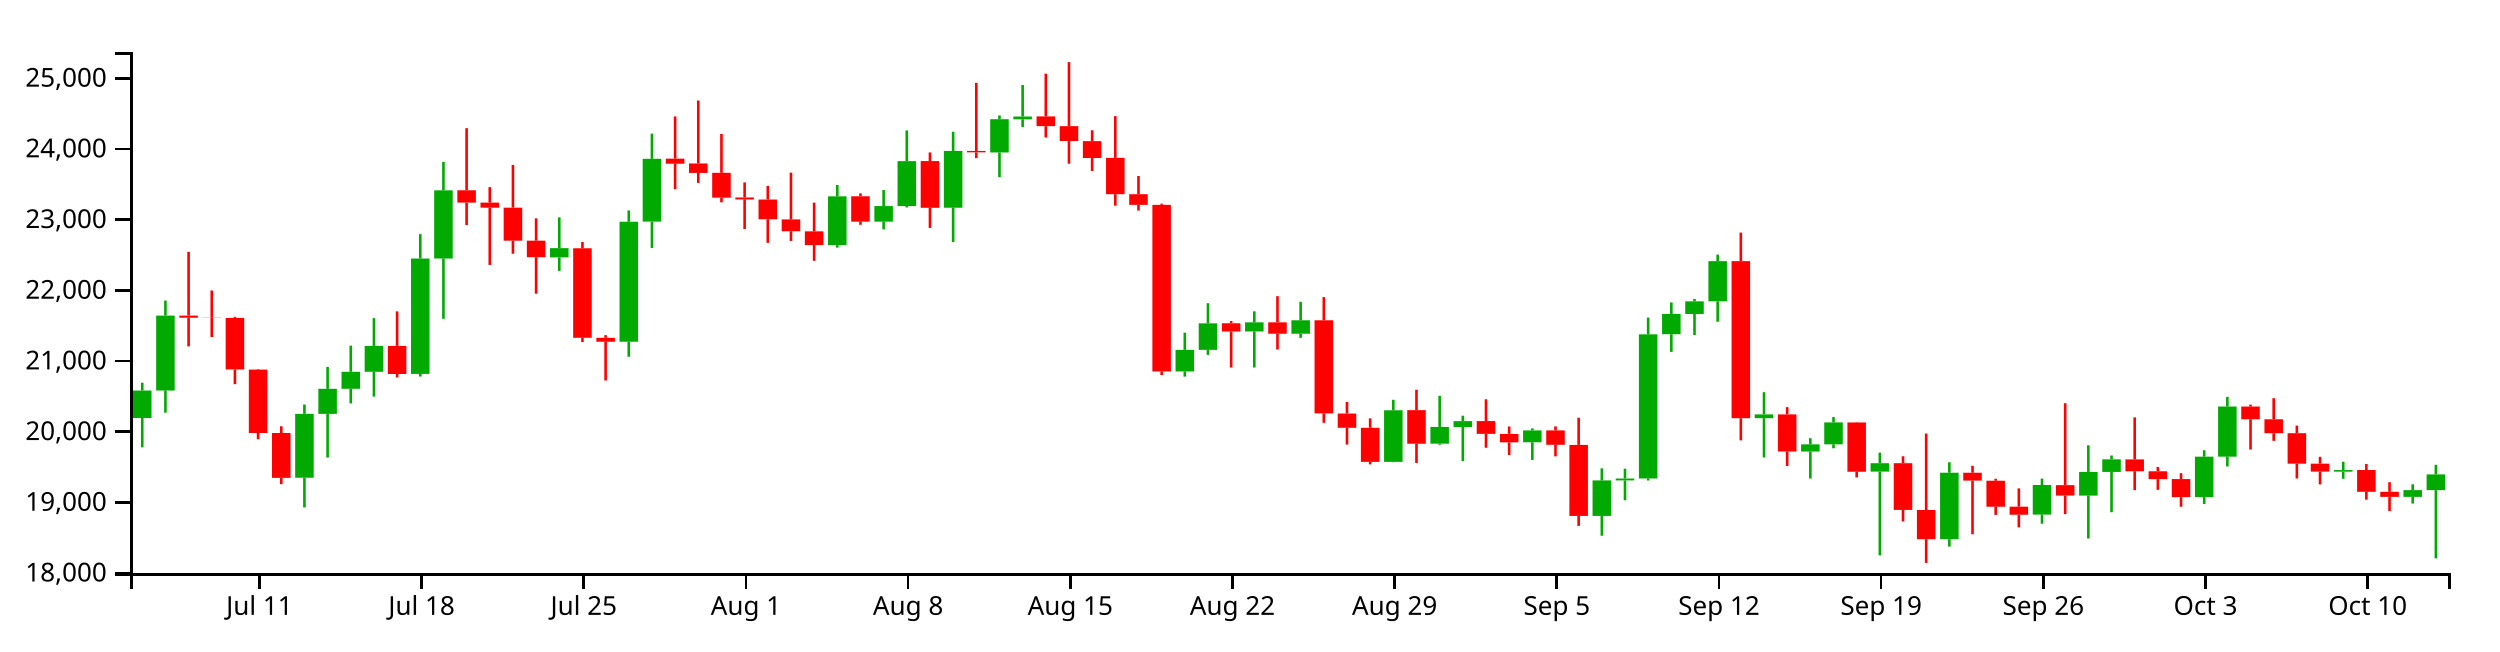
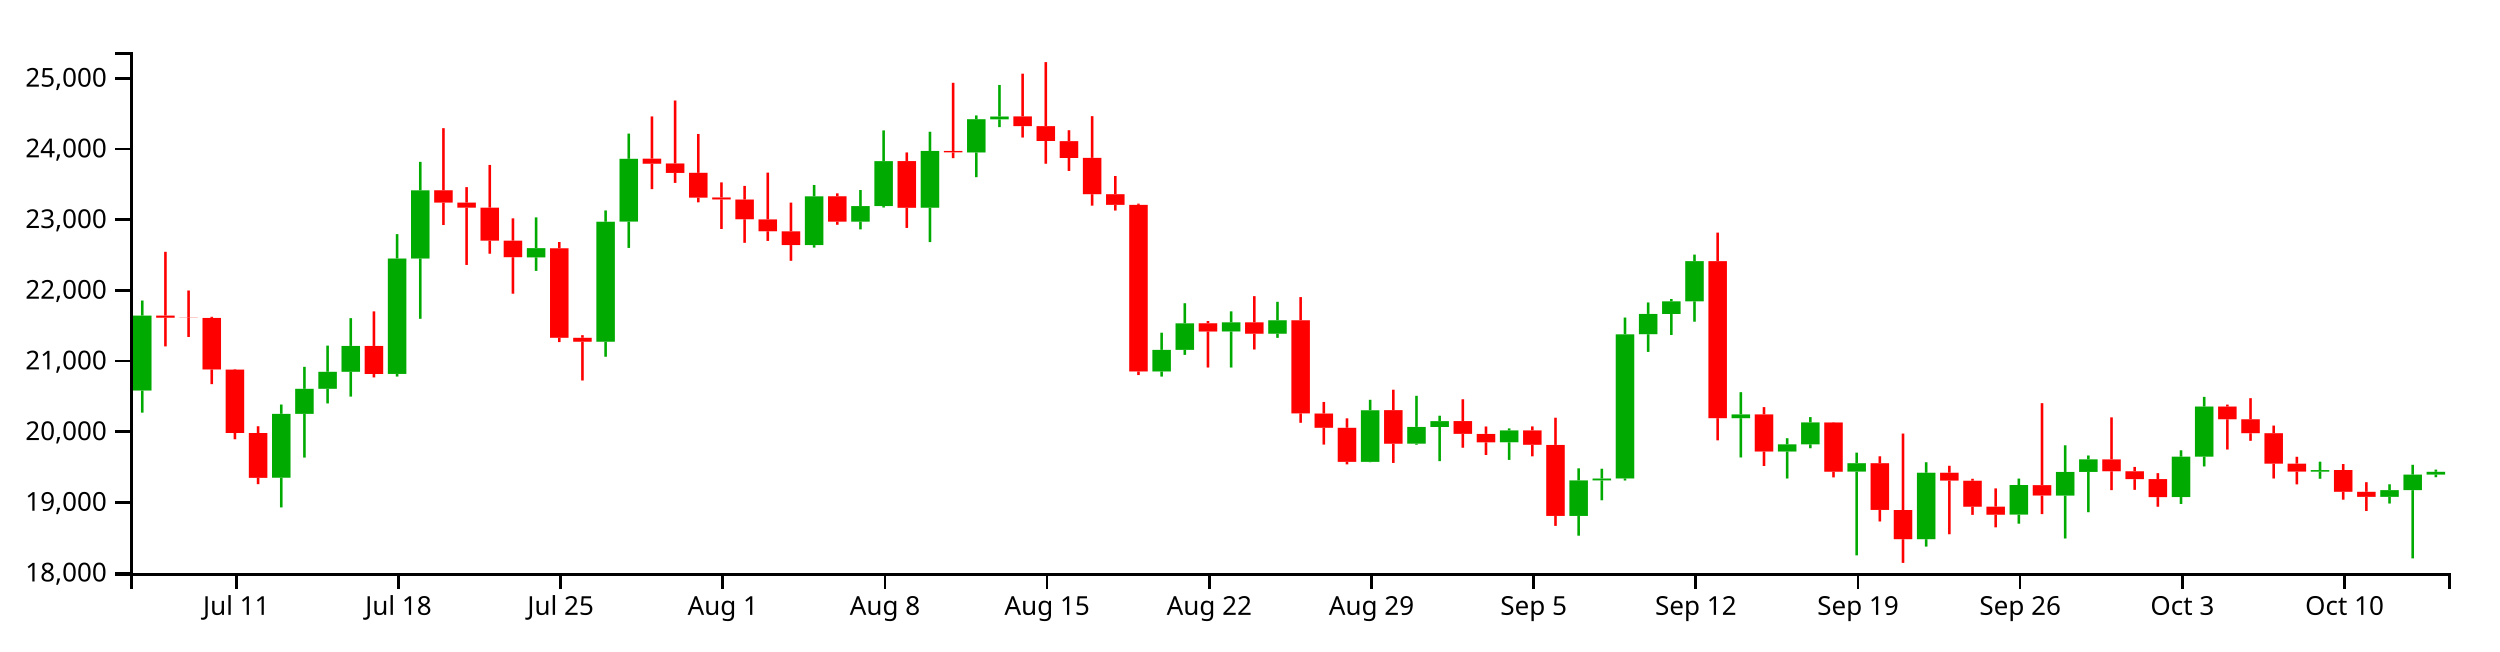
<svg xmlns="http://www.w3.org/2000/svg" version="1.1" width="960" height="250">
  <g transform="translate(50,20)">
    <style>.axis path,.axis line{fill:none;stroke:#000;shape-rendering:crispEdges;}path.candle{stroke:#000000;}path.candle.body{stroke-width:0;}path.candle.up{fill:#00AA00;stroke:#00AA00;}path.candle.down{fill:#FF0000;stroke:#FF0000;}</style>
    <g class="candlestick">
      <g class="data">
-         <path class="candle body up" d="M 1.068 140.517 l 7.117 0 L 8.185 129.968 l -7.117 0 L 1.068 140.517 M 9.964 129.968 l 7.117 0 L 17.081 101.185 l -7.117 0 L 9.964 129.968 M 63.343 163.44 l 7.117 0 L 70.46 138.915 l -7.117 0 L 63.343 163.44 M 72.239 138.915 l 7.117 0 L 79.356 129.308 l -7.117 0 L 72.239 138.915 M 81.136 129.308 l 7.117 0 L 88.253 122.761 l -7.117 0 L 81.136 129.308 M 90.032 122.761 l 7.117 0 L 97.149 112.839 l -7.117 0 L 90.032 122.761 M 107.825 123.588 l 7.117 0 L 114.942 79.266 l -7.117 0 L 107.825 123.588 M 116.721 79.266 l 7.117 0 L 123.838 53.1 l -7.117 0 L 116.721 79.266 M 161.204 78.831 l 7.117 0 L 168.321 75.273 l -7.117 0 L 161.204 78.831 M 187.893 111.236 l 7.117 0 L 195.01 65.156 l -7.117 0 L 187.893 111.236 M 196.789 65.105 l 7.117 0 L 203.906 40.986 l -7.117 0 L 196.789 65.105 M 267.961 74.113 l 7.117 0 L 275.078 55.385 l -7.117 0 L 267.961 74.113 M 285.754 65.108 l 7.117 0 L 292.871 59.132 l -7.117 0 L 285.754 65.108 M 294.65 59.132 l 7.117 0 L 301.767 41.88 l -7.117 0 L 294.65 59.132 M 312.443 59.758 l 7.117 0 L 319.56 37.971 l -7.117 0 L 312.443 59.758 M 330.236 38.539 l 7.117 0 L 337.353 25.767 l -7.117 0 L 330.236 38.539 M 339.132 25.821 l 7.117 0 L 346.25 24.744 l -7.117 0 L 339.132 25.821 M 401.407 122.643 l 7.117 0 L 408.525 114.347 l -7.117 0 L 401.407 122.643 M 410.304 114.347 l 7.117 0 L 417.421 104.154 l -7.117 0 L 410.304 114.347 M 428.097 107.271 l 7.117 0 L 435.214 103.787 l -7.117 0 L 428.097 107.271 M 445.89 108.159 l 7.117 0 L 453.007 102.975 l -7.117 0 L 445.89 108.159 M 481.475 157.351 l 7.117 0 L 488.593 137.535 l -7.117 0 L 481.475 157.351 M 499.268 150.365 l 7.117 0 L 506.385 143.932 l -7.117 0 L 499.268 150.365 M 508.165 143.975 l 7.117 0 L 515.282 141.722 l -7.117 0 L 508.165 143.975 M 534.854 149.837 l 7.117 0 L 541.971 145.282 l -7.117 0 L 534.854 149.837 M 561.543 178.115 l 7.117 0 L 568.661 164.483 l -7.117 0 L 561.543 178.115 M 570.44 164.483 l 7.117 0 L 577.557 163.752 l -7.117 0 L 570.44 164.483 M 579.336 163.732 l 7.117 0 L 586.453 108.374 l -7.117 0 L 579.336 163.732 M 588.233 108.333 l 7.117 0 L 595.35 100.551 l -7.117 0 L 588.233 108.333 M 597.129 100.582 l 7.117 0 L 604.246 95.706 l -7.117 0 L 597.129 100.582 M 606.026 95.706 l 7.117 0 L 613.143 80.266 l -7.117 0 L 606.026 95.706 M 623.818 140.578 l 7.117 0 L 630.936 139.137 l -7.117 0 L 623.818 140.578 M 641.611 153.381 l 7.117 0 L 648.729 150.629 l -7.117 0 L 641.611 153.381 M 650.508 150.629 l 7.117 0 L 657.625 142.206 l -7.117 0 L 650.508 150.629 M 668.301 161.101 l 7.117 0 L 675.418 157.856 l -7.117 0 L 668.301 161.101 M 694.99 187.051 l 7.117 0 L 702.107 161.531 l -7.117 0 L 694.99 187.051 M 730.576 177.612 l 7.117 0 L 737.693 166.248 l -7.117 0 L 730.576 177.612 M 748.369 170.312 l 7.117 0 L 755.486 161.227 l -7.117 0 L 748.369 170.312 M 757.265 161.227 l 7.117 0 L 764.382 156.377 l -7.117 0 L 757.265 161.227 M 792.851 170.864 l 7.117 0 L 799.968 155.357 l -7.117 0 L 792.851 170.864 M 801.747 155.357 l 7.117 0 L 808.864 136.121 l -7.117 0 L 801.747 155.357 M 846.23 161.126 l 7.117 0 L 853.347 160.516 l -7.117 0 L 846.23 161.126 M 872.919 170.803 l 7.117 0 L 880.036 168.21 l -7.117 0 L 872.919 170.803 M 881.815 168.222 l 7.117 0 L 888.932 162.178 l -7.117 0 L 881.815 168.222" />
-         <path class="candle body down" d="M 18.86 101.185 l 7.117 0 L 25.978 102.006 l -7.117 0 L 18.86 101.185 M 27.757 102.006 l 7.117 0 L 34.874 102.085 l -7.117 0 L 27.757 102.006 M 36.653 102.076 l 7.117 0 L 43.77 121.881 l -7.117 0 L 36.653 102.076 M 45.55 121.918 l 7.117 0 L 52.667 146.278 l -7.117 0 L 45.55 121.918 M 54.446 146.278 l 7.117 0 L 61.563 163.509 l -7.117 0 L 54.446 146.278 M 98.928 112.839 l 7.117 0 L 106.046 123.627 l -7.117 0 L 98.928 112.839 M 125.618 53.05 l 7.117 0 L 132.735 57.804 l -7.117 0 L 125.618 53.05 M 134.514 57.804 l 7.117 0 L 141.631 59.734 l -7.117 0 L 134.514 57.804 M 143.411 59.734 l 7.117 0 L 150.528 72.419 l -7.117 0 L 143.411 59.734 M 152.307 72.419 l 7.117 0 L 159.424 78.764 l -7.117 0 L 152.307 72.419 M 170.1 75.342 l 7.117 0 L 177.217 109.71 l -7.117 0 L 170.1 75.342 M 178.996 109.71 l 7.117 0 L 186.114 111.236 l -7.117 0 L 178.996 109.71 M 205.686 40.924 l 7.117 0 L 212.803 42.864 l -7.117 0 L 205.686 40.924 M 214.582 42.768 l 7.117 0 L 221.699 46.399 l -7.117 0 L 214.582 42.768 M 223.479 46.368 l 7.117 0 L 230.596 55.904 l -7.117 0 L 223.479 46.368 M 232.375 55.821 l 7.117 0 L 239.492 56.591 l -7.117 0 L 232.375 55.821 M 241.271 56.621 l 7.117 0 L 248.389 64.196 l -7.117 0 L 241.271 56.621 M 250.168 64.247 l 7.117 0 L 257.285 68.795 l -7.117 0 L 250.168 64.247 M 259.064 68.834 l 7.117 0 L 266.182 74.098 l -7.117 0 L 259.064 68.834 M 276.857 55.354 l 7.117 0 L 283.974 65.108 l -7.117 0 L 276.857 55.354 M 303.547 41.854 l 7.117 0 L 310.664 59.795 l -7.117 0 L 303.547 41.854 M 321.339 37.971 l 7.117 0 L 328.457 38.504 l -7.117 0 L 321.339 37.971 M 348.029 24.698 l 7.117 0 L 355.146 28.439 l -7.117 0 L 348.029 24.698 M 356.925 28.438 l 7.117 0 L 364.042 34.15 l -7.117 0 L 356.925 28.438 M 365.822 34.198 l 7.117 0 L 372.939 40.666 l -7.117 0 L 365.822 34.198 M 374.718 40.628 l 7.117 0 L 381.835 54.565 l -7.117 0 L 374.718 40.628 M 383.615 54.565 l 7.117 0 L 390.732 58.676 l -7.117 0 L 383.615 54.565 M 392.511 58.669 l 7.117 0 L 399.628 122.643 l -7.117 0 L 392.511 58.669 M 419.2 104.124 l 7.117 0 L 426.317 107.296 l -7.117 0 L 419.2 104.124 M 436.993 103.787 l 7.117 0 L 444.11 108.158 l -7.117 0 L 436.993 103.787 M 454.786 102.975 l 7.117 0 L 461.903 138.747 l -7.117 0 L 454.786 102.975 M 463.683 138.799 l 7.117 0 L 470.8 144.269 l -7.117 0 L 463.683 138.799 M 472.579 144.269 l 7.117 0 L 479.696 157.351 l -7.117 0 L 472.579 144.269 M 490.372 137.495 l 7.117 0 L 497.489 150.402 l -7.117 0 L 490.372 137.495 M 517.061 141.69 l 7.117 0 L 524.178 146.596 l -7.117 0 L 517.061 141.69 M 525.958 146.62 l 7.117 0 L 533.075 149.852 l -7.117 0 L 525.958 146.62 M 543.75 145.282 l 7.117 0 L 550.868 150.804 l -7.117 0 L 543.75 145.282 M 552.647 150.845 l 7.117 0 L 559.764 178.115 l -7.117 0 L 552.647 150.845 M 614.922 80.274 l 7.117 0 L 622.039 140.579 l -7.117 0 L 614.922 80.274 M 632.715 139.124 l 7.117 0 L 639.832 153.381 l -7.117 0 L 632.715 139.124 M 659.404 142.233 l 7.117 0 L 666.521 161.136 l -7.117 0 L 659.404 142.233 M 677.197 157.856 l 7.117 0 L 684.314 175.824 l -7.117 0 L 677.197 157.856 M 686.094 175.843 l 7.117 0 L 693.211 187.051 l -7.117 0 L 686.094 175.843 M 703.886 161.531 l 7.117 0 L 711.004 164.563 l -7.117 0 L 703.886 161.531 M 712.783 164.599 l 7.117 0 L 719.9 174.589 l -7.117 0 L 712.783 164.599 M 721.679 174.549 l 7.117 0 L 728.796 177.66 l -7.117 0 L 721.679 174.549 M 739.472 166.279 l 7.117 0 L 746.589 170.284 l -7.117 0 L 739.472 166.279 M 766.162 156.403 l 7.117 0 L 773.279 160.961 l -7.117 0 L 766.162 156.403 M 775.058 160.961 l 7.117 0 L 782.175 163.992 l -7.117 0 L 775.058 160.961 M 783.954 163.957 l 7.117 0 L 791.072 170.89 l -7.117 0 L 783.954 163.957 M 810.644 136.121 l 7.117 0 L 817.761 140.994 l -7.117 0 L 810.644 136.121 M 819.54 140.994 l 7.117 0 L 826.657 146.357 l -7.117 0 L 819.54 140.994 M 828.437 146.357 l 7.117 0 L 835.554 158.044 l -7.117 0 L 828.437 146.357 M 837.333 158.044 l 7.117 0 L 844.45 161.087 l -7.117 0 L 837.333 158.044 M 855.126 160.49 l 7.117 0 L 862.243 168.852 l -7.117 0 L 855.126 160.49 M 864.022 168.852 l 7.117 0 L 871.14 170.803 l -7.117 0 L 864.022 168.852" />
+         <path class="candle body up" d="M 1.068 129.968 l 7.117 0 L 8.185 101.185 l -7.117 0 L 1.068 129.968 M 54.446 163.44 l 7.117 0 L 61.563 138.915 l -7.117 0 L 54.446 163.44 M 63.343 138.915 l 7.117 0 L 70.46 129.308 l -7.117 0 L 63.343 138.915 M 72.239 129.308 l 7.117 0 L 79.356 122.761 l -7.117 0 L 72.239 129.308 M 81.136 122.761 l 7.117 0 L 88.253 112.839 l -7.117 0 L 81.136 122.761 M 98.928 123.588 l 7.117 0 L 106.046 79.266 l -7.117 0 L 98.928 123.588 M 107.825 79.266 l 7.117 0 L 114.942 53.1 l -7.117 0 L 107.825 79.266 M 152.307 78.831 l 7.117 0 L 159.424 75.273 l -7.117 0 L 152.307 78.831 M 178.996 111.236 l 7.117 0 L 186.114 65.156 l -7.117 0 L 178.996 111.236 M 187.893 65.105 l 7.117 0 L 195.01 40.986 l -7.117 0 L 187.893 65.105 M 259.064 74.113 l 7.117 0 L 266.182 55.385 l -7.117 0 L 259.064 74.113 M 276.857 65.108 l 7.117 0 L 283.974 59.132 l -7.117 0 L 276.857 65.108 M 285.754 59.132 l 7.117 0 L 292.871 41.88 l -7.117 0 L 285.754 59.132 M 303.547 59.758 l 7.117 0 L 310.664 37.971 l -7.117 0 L 303.547 59.758 M 321.339 38.539 l 7.117 0 L 328.457 25.767 l -7.117 0 L 321.339 38.539 M 330.236 25.821 l 7.117 0 L 337.353 24.744 l -7.117 0 L 330.236 25.821 M 392.511 122.643 l 7.117 0 L 399.628 114.347 l -7.117 0 L 392.511 122.643 M 401.407 114.347 l 7.117 0 L 408.525 104.154 l -7.117 0 L 401.407 114.347 M 419.2 107.271 l 7.117 0 L 426.317 103.787 l -7.117 0 L 419.2 107.271 M 436.993 108.159 l 7.117 0 L 444.11 102.975 l -7.117 0 L 436.993 108.159 M 472.579 157.351 l 7.117 0 L 479.696 137.535 l -7.117 0 L 472.579 157.351 M 490.372 150.365 l 7.117 0 L 497.489 143.932 l -7.117 0 L 490.372 150.365 M 499.268 143.975 l 7.117 0 L 506.385 141.722 l -7.117 0 L 499.268 143.975 M 525.958 149.837 l 7.117 0 L 533.075 145.282 l -7.117 0 L 525.958 149.837 M 552.647 178.115 l 7.117 0 L 559.764 164.483 l -7.117 0 L 552.647 178.115 M 561.543 164.483 l 7.117 0 L 568.661 163.752 l -7.117 0 L 561.543 164.483 M 570.44 163.732 l 7.117 0 L 577.557 108.374 l -7.117 0 L 570.44 163.732 M 579.336 108.333 l 7.117 0 L 586.453 100.551 l -7.117 0 L 579.336 108.333 M 588.233 100.582 l 7.117 0 L 595.35 95.706 l -7.117 0 L 588.233 100.582 M 597.129 95.706 l 7.117 0 L 604.246 80.266 l -7.117 0 L 597.129 95.706 M 614.922 140.578 l 7.117 0 L 622.039 139.137 l -7.117 0 L 614.922 140.578 M 632.715 153.381 l 7.117 0 L 639.832 150.629 l -7.117 0 L 632.715 153.381 M 641.611 150.629 l 7.117 0 L 648.729 142.206 l -7.117 0 L 641.611 150.629 M 659.404 161.101 l 7.117 0 L 666.521 157.856 l -7.117 0 L 659.404 161.101 M 686.094 187.051 l 7.117 0 L 693.211 161.531 l -7.117 0 L 686.094 187.051 M 721.679 177.612 l 7.117 0 L 728.796 166.248 l -7.117 0 L 721.679 177.612 M 739.472 170.312 l 7.117 0 L 746.589 161.227 l -7.117 0 L 739.472 170.312 M 748.369 161.227 l 7.117 0 L 755.486 156.377 l -7.117 0 L 748.369 161.227 M 783.954 170.864 l 7.117 0 L 791.072 155.357 l -7.117 0 L 783.954 170.864 M 792.851 155.357 l 7.117 0 L 799.968 136.121 l -7.117 0 L 792.851 155.357 M 837.333 161.126 l 7.117 0 L 844.45 160.516 l -7.117 0 L 837.333 161.126 M 864.022 170.803 l 7.117 0 L 871.14 168.21 l -7.117 0 L 864.022 170.803 M 872.919 168.222 l 7.117 0 L 880.036 162.25 l -7.117 0 L 872.919 168.222 M 881.815 162.238 l 7.117 0 L 888.932 161.164 l -7.117 0 L 881.815 162.238" />
+         <path class="candle body down" d="M 9.964 101.185 l 7.117 0 L 17.081 102.006 l -7.117 0 L 9.964 101.185 M 18.86 102.006 l 7.117 0 L 25.978 102.085 l -7.117 0 L 18.86 102.006 M 27.757 102.076 l 7.117 0 L 34.874 121.881 l -7.117 0 L 27.757 102.076 M 36.653 121.918 l 7.117 0 L 43.77 146.278 l -7.117 0 L 36.653 121.918 M 45.55 146.278 l 7.117 0 L 52.667 163.509 l -7.117 0 L 45.55 146.278 M 90.032 112.839 l 7.117 0 L 97.149 123.627 l -7.117 0 L 90.032 112.839 M 116.721 53.05 l 7.117 0 L 123.838 57.804 l -7.117 0 L 116.721 53.05 M 125.618 57.804 l 7.117 0 L 132.735 59.734 l -7.117 0 L 125.618 57.804 M 134.514 59.734 l 7.117 0 L 141.631 72.419 l -7.117 0 L 134.514 59.734 M 143.411 72.419 l 7.117 0 L 150.528 78.764 l -7.117 0 L 143.411 72.419 M 161.204 75.342 l 7.117 0 L 168.321 109.71 l -7.117 0 L 161.204 75.342 M 170.1 109.71 l 7.117 0 L 177.217 111.236 l -7.117 0 L 170.1 109.71 M 196.789 40.924 l 7.117 0 L 203.906 42.864 l -7.117 0 L 196.789 40.924 M 205.686 42.768 l 7.117 0 L 212.803 46.399 l -7.117 0 L 205.686 42.768 M 214.582 46.368 l 7.117 0 L 221.699 55.904 l -7.117 0 L 214.582 46.368 M 223.479 55.821 l 7.117 0 L 230.596 56.591 l -7.117 0 L 223.479 55.821 M 232.375 56.621 l 7.117 0 L 239.492 64.196 l -7.117 0 L 232.375 56.621 M 241.271 64.247 l 7.117 0 L 248.389 68.795 l -7.117 0 L 241.271 64.247 M 250.168 68.834 l 7.117 0 L 257.285 74.098 l -7.117 0 L 250.168 68.834 M 267.961 55.354 l 7.117 0 L 275.078 65.108 l -7.117 0 L 267.961 55.354 M 294.65 41.854 l 7.117 0 L 301.767 59.795 l -7.117 0 L 294.65 41.854 M 312.443 37.971 l 7.117 0 L 319.56 38.504 l -7.117 0 L 312.443 37.971 M 339.132 24.698 l 7.117 0 L 346.25 28.439 l -7.117 0 L 339.132 24.698 M 348.029 28.438 l 7.117 0 L 355.146 34.15 l -7.117 0 L 348.029 28.438 M 356.925 34.198 l 7.117 0 L 364.042 40.666 l -7.117 0 L 356.925 34.198 M 365.822 40.628 l 7.117 0 L 372.939 54.565 l -7.117 0 L 365.822 40.628 M 374.718 54.565 l 7.117 0 L 381.835 58.676 l -7.117 0 L 374.718 54.565 M 383.615 58.669 l 7.117 0 L 390.732 122.643 l -7.117 0 L 383.615 58.669 M 410.304 104.124 l 7.117 0 L 417.421 107.296 l -7.117 0 L 410.304 104.124 M 428.097 103.787 l 7.117 0 L 435.214 108.158 l -7.117 0 L 428.097 103.787 M 445.89 102.975 l 7.117 0 L 453.007 138.747 l -7.117 0 L 445.89 102.975 M 454.786 138.799 l 7.117 0 L 461.903 144.269 l -7.117 0 L 454.786 138.799 M 463.683 144.269 l 7.117 0 L 470.8 157.351 l -7.117 0 L 463.683 144.269 M 481.475 137.495 l 7.117 0 L 488.593 150.402 l -7.117 0 L 481.475 137.495 M 508.165 141.69 l 7.117 0 L 515.282 146.596 l -7.117 0 L 508.165 141.69 M 517.061 146.62 l 7.117 0 L 524.178 149.852 l -7.117 0 L 517.061 146.62 M 534.854 145.282 l 7.117 0 L 541.971 150.804 l -7.117 0 L 534.854 145.282 M 543.75 150.845 l 7.117 0 L 550.868 178.115 l -7.117 0 L 543.75 150.845 M 606.026 80.274 l 7.117 0 L 613.143 140.579 l -7.117 0 L 606.026 80.274 M 623.818 139.124 l 7.117 0 L 630.936 153.381 l -7.117 0 L 623.818 139.124 M 650.508 142.233 l 7.117 0 L 657.625 161.136 l -7.117 0 L 650.508 142.233 M 668.301 157.856 l 7.117 0 L 675.418 175.824 l -7.117 0 L 668.301 157.856 M 677.197 175.843 l 7.117 0 L 684.314 187.051 l -7.117 0 L 677.197 175.843 M 694.99 161.531 l 7.117 0 L 702.107 164.563 l -7.117 0 L 694.99 161.531 M 703.886 164.599 l 7.117 0 L 711.004 174.589 l -7.117 0 L 703.886 164.599 M 712.783 174.549 l 7.117 0 L 719.9 177.66 l -7.117 0 L 712.783 174.549 M 730.576 166.279 l 7.117 0 L 737.693 170.284 l -7.117 0 L 730.576 166.279 M 757.265 156.403 l 7.117 0 L 764.382 160.961 l -7.117 0 L 757.265 156.403 M 766.162 160.961 l 7.117 0 L 773.279 163.992 l -7.117 0 L 766.162 160.961 M 775.058 163.957 l 7.117 0 L 782.175 170.89 l -7.117 0 L 775.058 163.957 M 801.747 136.121 l 7.117 0 L 808.864 140.994 l -7.117 0 L 801.747 136.121 M 810.644 140.994 l 7.117 0 L 817.761 146.357 l -7.117 0 L 810.644 140.994 M 819.54 146.357 l 7.117 0 L 826.657 158.044 l -7.117 0 L 819.54 146.357 M 828.437 158.044 l 7.117 0 L 835.554 161.087 l -7.117 0 L 828.437 158.044 M 846.23 160.49 l 7.117 0 L 853.347 168.852 l -7.117 0 L 846.23 160.49 M 855.126 168.852 l 7.117 0 L 862.243 170.803 l -7.117 0 L 855.126 168.852" />
        <path class="candle body equal" />
-         <path class="candle wick up" d="M 4.626 126.963 L 4.626 129.968 M 4.626 140.517 L 4.626 151.77 M 13.523 95.401 L 13.523 101.185 M 13.523 129.968 L 13.523 138.459 M 66.901 135.339 L 66.901 138.915 M 66.901 163.44 L 66.901 174.849 M 75.798 120.862 L 75.798 129.308 M 75.798 138.915 L 75.798 155.71 M 84.694 112.72 L 84.694 122.761 M 84.694 129.308 L 84.694 134.914 M 93.591 102.163 L 93.591 112.839 M 93.591 122.761 L 93.591 132.3 M 111.383 69.9 L 111.383 79.266 M 111.383 123.588 L 111.383 124.596 M 120.28 42.152 L 120.28 53.1 M 120.28 79.266 L 120.28 102.419 M 164.762 63.468 L 164.762 75.273 M 164.762 78.831 L 164.762 84.027 M 191.451 60.808 L 191.451 65.156 M 191.451 111.236 L 191.451 116.994 M 200.348 31.303 L 200.348 40.986 M 200.348 65.105 L 200.348 75.207 M 271.519 51.031 L 271.519 55.385 M 271.519 74.113 L 271.519 75.076 M 289.312 52.954 L 289.312 59.132 M 289.312 65.108 L 289.312 68.082 M 298.209 30.074 L 298.209 41.88 M 298.209 59.132 L 298.209 59.678 M 316.002 30.589 L 316.002 37.971 M 316.002 59.758 L 316.002 72.966 M 333.794 24.333 L 333.794 25.767 M 333.794 38.539 L 333.794 48.041 M 342.691 12.622 L 342.691 24.744 M 342.691 25.821 L 342.691 28.819 M 404.966 107.757 L 404.966 114.347 M 404.966 122.643 L 404.966 124.611 M 413.862 96.435 L 413.862 104.154 M 413.862 114.347 L 413.862 116.272 M 431.655 99.56 L 431.655 103.787 M 431.655 107.271 L 431.655 121.13 M 449.448 95.895 L 449.448 102.975 M 449.448 108.159 L 449.448 109.73 M 485.034 133.521 L 485.034 137.535 M 485.034 157.351 L 485.034 157.482 M 502.827 131.99 L 502.827 143.932 M 502.827 150.365 L 502.827 150.774 M 511.723 139.634 L 511.723 141.722 M 511.723 143.975 L 511.723 157.079 M 538.413 144.497 L 538.413 145.282 M 538.413 149.837 L 538.413 156.605 M 565.102 159.836 L 565.102 164.483 M 565.102 178.115 L 565.102 185.71 M 573.998 159.994 L 573.998 163.752 M 573.998 164.483 L 573.998 172.106 M 582.895 101.939 L 582.895 108.374 M 582.895 163.732 L 582.895 164.513 M 591.791 96.142 L 591.791 100.551 M 591.791 108.333 L 591.791 115.132 M 600.688 94.806 L 600.688 95.706 M 600.688 100.582 L 600.688 108.649 M 609.584 77.762 L 609.584 80.266 M 609.584 95.706 L 609.584 103.532 M 627.377 130.593 L 627.377 139.137 M 627.377 140.578 L 627.377 155.668 M 645.17 148.275 L 645.17 150.629 M 645.17 153.381 L 645.17 163.746 M 654.066 140.16 L 654.066 142.206 M 654.066 150.629 L 654.066 152.127 M 671.859 153.807 L 671.859 157.856 M 671.859 161.101 L 671.859 193.261 M 698.549 157.499 L 698.549 161.531 M 698.549 187.051 L 698.549 189.9 M 734.134 163.774 L 734.134 166.248 M 734.134 177.612 L 734.134 181.097 M 751.927 150.99 L 751.927 161.227 M 751.927 170.312 L 751.927 186.782 M 760.824 154.911 L 760.824 156.377 M 760.824 161.227 L 760.824 176.692 M 796.409 152.914 L 796.409 155.357 M 796.409 170.864 L 796.409 173.526 M 805.306 132.398 L 805.306 136.121 M 805.306 155.357 L 805.306 159.116 M 849.788 157.286 L 849.788 160.516 M 849.788 161.126 L 849.788 163.854 M 876.477 165.963 L 876.477 168.21 M 876.477 170.803 L 876.477 173.358 M 885.374 158.486 L 885.374 162.178 M 885.374 168.222 L 885.374 194.416" style="stroke-width: 1px;" />
-         <path class="candle wick down" d="M 22.419 76.693 L 22.419 101.185 M 22.419 102.006 L 22.419 113.011 M 31.315 91.549 L 31.315 102.006 M 31.315 102.085 L 31.315 109.405 M 40.212 101.656 L 40.212 102.076 M 40.212 121.881 L 40.212 127.512 M 49.108 121.718 L 49.108 121.918 M 49.108 146.278 L 49.108 148.676 M 58.005 143.677 L 58.005 146.278 M 58.005 163.509 L 58.005 165.918 M 102.487 99.569 L 102.487 112.839 M 102.487 123.627 L 102.487 124.933 M 129.176 29.212 L 129.176 53.05 M 129.176 57.804 L 129.176 66.411 M 138.073 51.847 L 138.073 57.804 M 138.073 59.734 L 138.073 81.739 M 146.969 43.333 L 146.969 59.734 M 146.969 72.419 L 146.969 77.436 M 155.866 63.844 L 155.866 72.419 M 155.866 78.764 L 155.866 92.782 M 173.659 72.93 L 173.659 75.342 M 173.659 109.71 L 173.659 111.363 M 182.555 108.708 L 182.555 109.71 M 182.555 111.236 L 182.555 126.114 M 209.244 24.709 L 209.244 40.924 M 209.244 42.864 L 209.244 52.628 M 218.141 18.593 L 218.141 42.768 M 218.141 46.399 L 218.141 50.233 M 227.037 31.436 L 227.037 46.368 M 227.037 55.904 L 227.037 57.695 M 235.934 50.031 L 235.934 55.821 M 235.934 56.591 L 235.934 67.936 M 244.83 51.383 L 244.83 56.621 M 244.83 64.196 L 244.83 73.246 M 253.727 46.286 L 253.727 64.247 M 253.727 68.795 L 253.727 72.517 M 262.623 57.804 L 262.623 68.834 M 262.623 74.098 L 262.623 80.15 M 280.416 54.247 L 280.416 55.354 M 280.416 65.108 L 280.416 66.321 M 307.105 38.535 L 307.105 41.854 M 307.105 59.795 L 307.105 67.529 M 324.898 11.793 L 324.898 37.971 M 324.898 38.504 L 324.898 40.737 M 351.587 8.291 L 351.587 24.698 M 351.587 28.439 L 351.587 32.815 M 360.484 3.846 L 360.484 28.438 M 360.484 34.15 L 360.484 42.879 M 369.38 30.006 L 369.38 34.198 M 369.38 40.666 L 369.38 45.647 M 378.277 24.599 L 378.277 40.628 M 378.277 54.565 L 378.277 58.969 M 387.173 47.58 L 387.173 54.565 M 387.173 58.676 L 387.173 60.851 M 396.07 58.201 L 396.07 58.669 M 396.07 122.643 L 396.07 124.023 M 422.759 103.255 L 422.759 104.124 M 422.759 107.296 L 422.759 121.129 M 440.552 93.721 L 440.552 103.787 M 440.552 108.158 L 440.552 114.213 M 458.345 94.08 L 458.345 102.975 M 458.345 138.747 L 458.345 142.361 M 467.241 134.354 L 467.241 138.799 M 467.241 144.269 L 467.241 150.718 M 476.138 140.644 L 476.138 144.269 M 476.138 157.351 L 476.138 158.318 M 493.93 129.65 L 493.93 137.495 M 493.93 150.402 L 493.93 157.775 M 520.62 133.313 L 520.62 141.69 M 520.62 146.596 L 520.62 151.932 M 529.516 143.772 L 529.516 146.62 M 529.516 149.852 L 529.516 154.716 M 547.309 143.735 L 547.309 145.282 M 547.309 150.804 L 547.309 155.228 M 556.206 140.404 L 556.206 150.845 M 556.206 178.115 L 556.206 181.944 M 618.481 69.32 L 618.481 80.274 M 618.481 140.579 L 618.481 149.09 M 636.273 136.327 L 636.273 139.124 M 636.273 153.381 L 636.273 158.942 M 662.963 142.107 L 662.963 142.233 M 662.963 161.136 L 662.963 163.322 M 680.756 155.207 L 680.756 157.856 M 680.756 175.824 L 680.756 180.252 M 689.652 146.484 L 689.652 175.843 M 689.652 187.051 L 689.652 196.154 M 707.445 158.861 L 707.445 161.531 M 707.445 164.563 L 707.445 185.15 M 716.341 163.851 L 716.341 164.599 M 716.341 174.589 L 716.341 177.715 M 725.238 167.54 L 725.238 174.549 M 725.238 177.66 L 725.238 182.496 M 743.031 134.817 L 743.031 166.279 M 743.031 170.284 L 743.031 177.417 M 769.72 140.269 L 769.72 156.403 M 769.72 160.961 L 769.72 168.215 M 778.617 159.295 L 778.617 160.961 M 778.617 163.992 L 778.617 168.105 M 787.513 161.686 L 787.513 163.957 M 787.513 170.89 L 787.513 174.593 M 814.202 135.367 L 814.202 136.121 M 814.202 140.994 L 814.202 152.618 M 823.099 132.897 L 823.099 140.994 M 823.099 146.357 L 823.099 149.28 M 831.995 143.422 L 831.995 146.357 M 831.995 158.044 L 831.995 163.746 M 840.892 155.403 L 840.892 158.044 M 840.892 161.087 L 840.892 165.995 M 858.685 158.182 L 858.685 160.49 M 858.685 168.852 L 858.685 171.882 M 867.581 165.155 L 867.581 168.852 M 867.581 170.803 L 867.581 176.231" style="stroke-width: 1px;" />
+         <path class="candle wick up" d="M 4.626 95.401 L 4.626 101.185 M 4.626 129.968 L 4.626 138.459 M 58.005 135.339 L 58.005 138.915 M 58.005 163.44 L 58.005 174.849 M 66.901 120.862 L 66.901 129.308 M 66.901 138.915 L 66.901 155.71 M 75.798 112.72 L 75.798 122.761 M 75.798 129.308 L 75.798 134.914 M 84.694 102.163 L 84.694 112.839 M 84.694 122.761 L 84.694 132.3 M 102.487 69.9 L 102.487 79.266 M 102.487 123.588 L 102.487 124.596 M 111.383 42.152 L 111.383 53.1 M 111.383 79.266 L 111.383 102.419 M 155.866 63.468 L 155.866 75.273 M 155.866 78.831 L 155.866 84.027 M 182.555 60.808 L 182.555 65.156 M 182.555 111.236 L 182.555 116.994 M 191.451 31.303 L 191.451 40.986 M 191.451 65.105 L 191.451 75.207 M 262.623 51.031 L 262.623 55.385 M 262.623 74.113 L 262.623 75.076 M 280.416 52.954 L 280.416 59.132 M 280.416 65.108 L 280.416 68.082 M 289.312 30.074 L 289.312 41.88 M 289.312 59.132 L 289.312 59.678 M 307.105 30.589 L 307.105 37.971 M 307.105 59.758 L 307.105 72.966 M 324.898 24.333 L 324.898 25.767 M 324.898 38.539 L 324.898 48.041 M 333.794 12.622 L 333.794 24.744 M 333.794 25.821 L 333.794 28.819 M 396.07 107.757 L 396.07 114.347 M 396.07 122.643 L 396.07 124.611 M 404.966 96.435 L 404.966 104.154 M 404.966 114.347 L 404.966 116.272 M 422.759 99.56 L 422.759 103.787 M 422.759 107.271 L 422.759 121.13 M 440.552 95.895 L 440.552 102.975 M 440.552 108.159 L 440.552 109.73 M 476.138 133.521 L 476.138 137.535 M 476.138 157.351 L 476.138 157.482 M 493.93 131.99 L 493.93 143.932 M 493.93 150.365 L 493.93 150.774 M 502.827 139.634 L 502.827 141.722 M 502.827 143.975 L 502.827 157.079 M 529.516 144.497 L 529.516 145.282 M 529.516 149.837 L 529.516 156.605 M 556.206 159.836 L 556.206 164.483 M 556.206 178.115 L 556.206 185.71 M 565.102 159.994 L 565.102 163.752 M 565.102 164.483 L 565.102 172.106 M 573.998 101.939 L 573.998 108.374 M 573.998 163.732 L 573.998 164.513 M 582.895 96.142 L 582.895 100.551 M 582.895 108.333 L 582.895 115.132 M 591.791 94.806 L 591.791 95.706 M 591.791 100.582 L 591.791 108.649 M 600.688 77.762 L 600.688 80.266 M 600.688 95.706 L 600.688 103.532 M 618.481 130.593 L 618.481 139.137 M 618.481 140.578 L 618.481 155.668 M 636.273 148.275 L 636.273 150.629 M 636.273 153.381 L 636.273 163.746 M 645.17 140.16 L 645.17 142.206 M 645.17 150.629 L 645.17 152.127 M 662.963 153.807 L 662.963 157.856 M 662.963 161.101 L 662.963 193.261 M 689.652 157.499 L 689.652 161.531 M 689.652 187.051 L 689.652 189.9 M 725.238 163.774 L 725.238 166.248 M 725.238 177.612 L 725.238 181.097 M 743.031 150.99 L 743.031 161.227 M 743.031 170.312 L 743.031 186.782 M 751.927 154.911 L 751.927 156.377 M 751.927 161.227 L 751.927 176.692 M 787.513 152.914 L 787.513 155.357 M 787.513 170.864 L 787.513 173.526 M 796.409 132.398 L 796.409 136.121 M 796.409 155.357 L 796.409 159.116 M 840.892 157.286 L 840.892 160.516 M 840.892 161.126 L 840.892 163.854 M 867.581 165.963 L 867.581 168.21 M 867.581 170.803 L 867.581 173.358 M 876.477 158.486 L 876.477 162.25 M 876.477 168.222 L 876.477 194.416 M 885.374 160.327 L 885.374 161.164 M 885.374 162.238 L 885.374 163.256" style="stroke-width: 1px;" />
+         <path class="candle wick down" d="M 13.523 76.693 L 13.523 101.185 M 13.523 102.006 L 13.523 113.011 M 22.419 91.549 L 22.419 102.006 M 22.419 102.085 L 22.419 109.405 M 31.315 101.656 L 31.315 102.076 M 31.315 121.881 L 31.315 127.512 M 40.212 121.718 L 40.212 121.918 M 40.212 146.278 L 40.212 148.676 M 49.108 143.677 L 49.108 146.278 M 49.108 163.509 L 49.108 165.918 M 93.591 99.569 L 93.591 112.839 M 93.591 123.627 L 93.591 124.933 M 120.28 29.212 L 120.28 53.05 M 120.28 57.804 L 120.28 66.411 M 129.176 51.847 L 129.176 57.804 M 129.176 59.734 L 129.176 81.739 M 138.073 43.333 L 138.073 59.734 M 138.073 72.419 L 138.073 77.436 M 146.969 63.844 L 146.969 72.419 M 146.969 78.764 L 146.969 92.782 M 164.762 72.93 L 164.762 75.342 M 164.762 109.71 L 164.762 111.363 M 173.659 108.708 L 173.659 109.71 M 173.659 111.236 L 173.659 126.114 M 200.348 24.709 L 200.348 40.924 M 200.348 42.864 L 200.348 52.628 M 209.244 18.593 L 209.244 42.768 M 209.244 46.399 L 209.244 50.233 M 218.141 31.436 L 218.141 46.368 M 218.141 55.904 L 218.141 57.695 M 227.037 50.031 L 227.037 55.821 M 227.037 56.591 L 227.037 67.936 M 235.934 51.383 L 235.934 56.621 M 235.934 64.196 L 235.934 73.246 M 244.83 46.286 L 244.83 64.247 M 244.83 68.795 L 244.83 72.517 M 253.727 57.804 L 253.727 68.834 M 253.727 74.098 L 253.727 80.15 M 271.519 54.247 L 271.519 55.354 M 271.519 65.108 L 271.519 66.321 M 298.209 38.535 L 298.209 41.854 M 298.209 59.795 L 298.209 67.529 M 316.002 11.793 L 316.002 37.971 M 316.002 38.504 L 316.002 40.737 M 342.691 8.291 L 342.691 24.698 M 342.691 28.439 L 342.691 32.815 M 351.587 3.846 L 351.587 28.438 M 351.587 34.15 L 351.587 42.879 M 360.484 30.006 L 360.484 34.198 M 360.484 40.666 L 360.484 45.647 M 369.38 24.599 L 369.38 40.628 M 369.38 54.565 L 369.38 58.969 M 378.277 47.58 L 378.277 54.565 M 378.277 58.676 L 378.277 60.851 M 387.173 58.201 L 387.173 58.669 M 387.173 122.643 L 387.173 124.023 M 413.862 103.255 L 413.862 104.124 M 413.862 107.296 L 413.862 121.129 M 431.655 93.721 L 431.655 103.787 M 431.655 108.158 L 431.655 114.213 M 449.448 94.08 L 449.448 102.975 M 449.448 138.747 L 449.448 142.361 M 458.345 134.354 L 458.345 138.799 M 458.345 144.269 L 458.345 150.718 M 467.241 140.644 L 467.241 144.269 M 467.241 157.351 L 467.241 158.318 M 485.034 129.65 L 485.034 137.495 M 485.034 150.402 L 485.034 157.775 M 511.723 133.313 L 511.723 141.69 M 511.723 146.596 L 511.723 151.932 M 520.62 143.772 L 520.62 146.62 M 520.62 149.852 L 520.62 154.716 M 538.413 143.735 L 538.413 145.282 M 538.413 150.804 L 538.413 155.228 M 547.309 140.404 L 547.309 150.845 M 547.309 178.115 L 547.309 181.944 M 609.584 69.32 L 609.584 80.274 M 609.584 140.579 L 609.584 149.09 M 627.377 136.327 L 627.377 139.124 M 627.377 153.381 L 627.377 158.942 M 654.066 142.107 L 654.066 142.233 M 654.066 161.136 L 654.066 163.322 M 671.859 155.207 L 671.859 157.856 M 671.859 175.824 L 671.859 180.252 M 680.756 146.484 L 680.756 175.843 M 680.756 187.051 L 680.756 196.154 M 698.549 158.861 L 698.549 161.531 M 698.549 164.563 L 698.549 185.15 M 707.445 163.851 L 707.445 164.599 M 707.445 174.589 L 707.445 177.715 M 716.341 167.54 L 716.341 174.549 M 716.341 177.66 L 716.341 182.496 M 734.134 134.817 L 734.134 166.279 M 734.134 170.284 L 734.134 177.417 M 760.824 140.269 L 760.824 156.403 M 760.824 160.961 L 760.824 168.215 M 769.72 159.295 L 769.72 160.961 M 769.72 163.992 L 769.72 168.105 M 778.617 161.686 L 778.617 163.957 M 778.617 170.89 L 778.617 174.593 M 805.306 135.367 L 805.306 136.121 M 805.306 140.994 L 805.306 152.618 M 814.202 132.897 L 814.202 140.994 M 814.202 146.357 L 814.202 149.28 M 823.099 143.422 L 823.099 146.357 M 823.099 158.044 L 823.099 163.746 M 831.995 155.403 L 831.995 158.044 M 831.995 161.087 L 831.995 165.995 M 849.788 158.182 L 849.788 160.49 M 849.788 168.852 L 849.788 171.882 M 858.685 165.155 L 858.685 168.852 M 858.685 170.803 L 858.685 176.231" style="stroke-width: 1px;" />
        <path class="candle wick equal" style="stroke-width: 1px;" />
      </g>
    </g>
    <g class="x axis" transform="translate(0,200)" fill="none" font-size="10" font-family="sans-serif" text-anchor="middle">
      <path class="domain" stroke="#000" d="M0.5,6V0.5H890.5V6" />
-       <g class="tick" opacity="1" transform="translate(49.10836,0)">
+       <g class="tick" opacity="1" transform="translate(40.21192,0)">
        <line stroke="#000" y2="6" x1="0.5" x2="0.5" />
        <text fill="#000" y="9" x="0.5" dy="0.71em">Jul 11</text>
      </g>
-       <g class="tick" opacity="1" transform="translate(111.3834,0)">
+       <g class="tick" opacity="1" transform="translate(102.487,0)">
        <line stroke="#000" y2="6" x1="0.5" x2="0.5" />
        <text fill="#000" y="9" x="0.5" dy="0.71em">Jul 18</text>
      </g>
-       <g class="tick" opacity="1" transform="translate(173.6585,0)">
+       <g class="tick" opacity="1" transform="translate(164.7621,0)">
        <line stroke="#000" y2="6" x1="0.5" x2="0.5" />
        <text fill="#000" y="9" x="0.5" dy="0.71em">Jul 25</text>
      </g>
-       <g class="tick" opacity="1" transform="translate(235.9336,0)">
+       <g class="tick" opacity="1" transform="translate(227.0372,0)">
        <line stroke="#000" y2="6" x1="0.5" x2="0.5" />
        <text fill="#000" y="9" x="0.5" dy="0.71em">Aug  1</text>
      </g>
-       <g class="tick" opacity="1" transform="translate(298.2087,0)">
+       <g class="tick" opacity="1" transform="translate(289.3123,0)">
        <line stroke="#000" y2="6" x1="0.5" x2="0.5" />
        <text fill="#000" y="9" x="0.5" dy="0.71em">Aug  8</text>
      </g>
-       <g class="tick" opacity="1" transform="translate(360.4838,0)">
+       <g class="tick" opacity="1" transform="translate(351.5874,0)">
        <line stroke="#000" y2="6" x1="0.5" x2="0.5" />
        <text fill="#000" y="9" x="0.5" dy="0.71em">Aug 15</text>
      </g>
-       <g class="tick" opacity="1" transform="translate(422.7589,0)">
+       <g class="tick" opacity="1" transform="translate(413.8625,0)">
        <line stroke="#000" y2="6" x1="0.5" x2="0.5" />
        <text fill="#000" y="9" x="0.5" dy="0.71em">Aug 22</text>
      </g>
-       <g class="tick" opacity="1" transform="translate(485.034,0)">
+       <g class="tick" opacity="1" transform="translate(476.1375,0)">
        <line stroke="#000" y2="6" x1="0.5" x2="0.5" />
        <text fill="#000" y="9" x="0.5" dy="0.71em">Aug 29</text>
      </g>
-       <g class="tick" opacity="1" transform="translate(547.3091,0)">
+       <g class="tick" opacity="1" transform="translate(538.4126,0)">
        <line stroke="#000" y2="6" x1="0.5" x2="0.5" />
        <text fill="#000" y="9" x="0.5" dy="0.71em">Sep  5</text>
      </g>
-       <g class="tick" opacity="1" transform="translate(609.5842,0)">
+       <g class="tick" opacity="1" transform="translate(600.6877,0)">
        <line stroke="#000" y2="6" x1="0.5" x2="0.5" />
        <text fill="#000" y="9" x="0.5" dy="0.71em">Sep 12</text>
      </g>
-       <g class="tick" opacity="1" transform="translate(671.8593,0)">
+       <g class="tick" opacity="1" transform="translate(662.9628,0)">
        <line stroke="#000" y2="6" x1="0.5" x2="0.5" />
        <text fill="#000" y="9" x="0.5" dy="0.71em">Sep 19</text>
      </g>
-       <g class="tick" opacity="1" transform="translate(734.1343,0)">
+       <g class="tick" opacity="1" transform="translate(725.2379,0)">
        <line stroke="#000" y2="6" x1="0.5" x2="0.5" />
        <text fill="#000" y="9" x="0.5" dy="0.71em">Sep 26</text>
      </g>
-       <g class="tick" opacity="1" transform="translate(796.4094,0)">
+       <g class="tick" opacity="1" transform="translate(787.513,0)">
        <line stroke="#000" y2="6" x1="0.5" x2="0.5" />
        <text fill="#000" y="9" x="0.5" dy="0.71em">Oct  3</text>
      </g>
-       <g class="tick" opacity="1" transform="translate(858.6845,0)">
+       <g class="tick" opacity="1" transform="translate(849.7881,0)">
        <line stroke="#000" y2="6" x1="0.5" x2="0.5" />
        <text fill="#000" y="9" x="0.5" dy="0.71em">Oct 10</text>
      </g>
    </g>
    <g class="y axis" fill="none" font-size="10" font-family="sans-serif" text-anchor="end">
      <path class="domain" stroke="#000" d="M-6,200.5H0.5V0.5H-6" />
      <g class="tick" opacity="1" transform="translate(0,199.5731)">
        <line stroke="#000" x2="-6" y1="0.5" y2="0.5" />
        <text fill="#000" x="-9" y="0.5" dy="0.32em">18,000</text>
      </g>
      <g class="tick" opacity="1" transform="translate(0,172.4315)">
        <line stroke="#000" x2="-6" y1="0.5" y2="0.5" />
        <text fill="#000" x="-9" y="0.5" dy="0.32em">19,000</text>
      </g>
      <g class="tick" opacity="1" transform="translate(0,145.2899)">
        <line stroke="#000" x2="-6" y1="0.5" y2="0.5" />
        <text fill="#000" x="-9" y="0.5" dy="0.32em">20,000</text>
      </g>
      <g class="tick" opacity="1" transform="translate(0,118.1483)">
        <line stroke="#000" x2="-6" y1="0.5" y2="0.5" />
        <text fill="#000" x="-9" y="0.5" dy="0.32em">21,000</text>
      </g>
      <g class="tick" opacity="1" transform="translate(0,91.00662)">
        <line stroke="#000" x2="-6" y1="0.5" y2="0.5" />
        <text fill="#000" x="-9" y="0.5" dy="0.32em">22,000</text>
      </g>
      <g class="tick" opacity="1" transform="translate(0,63.86499)">
        <line stroke="#000" x2="-6" y1="0.5" y2="0.5" />
        <text fill="#000" x="-9" y="0.5" dy="0.32em">23,000</text>
      </g>
      <g class="tick" opacity="1" transform="translate(0,36.72336)">
        <line stroke="#000" x2="-6" y1="0.5" y2="0.5" />
        <text fill="#000" x="-9" y="0.5" dy="0.32em">24,000</text>
      </g>
      <g class="tick" opacity="1" transform="translate(0,9.581724)">
        <line stroke="#000" x2="-6" y1="0.5" y2="0.5" />
        <text fill="#000" x="-9" y="0.5" dy="0.32em">25,000</text>
      </g>
      <text transform="rotate(-90)" y="6" dy=".71em" style="text-anchor: end;">Price ($)</text>
    </g>
  </g>
</svg>
